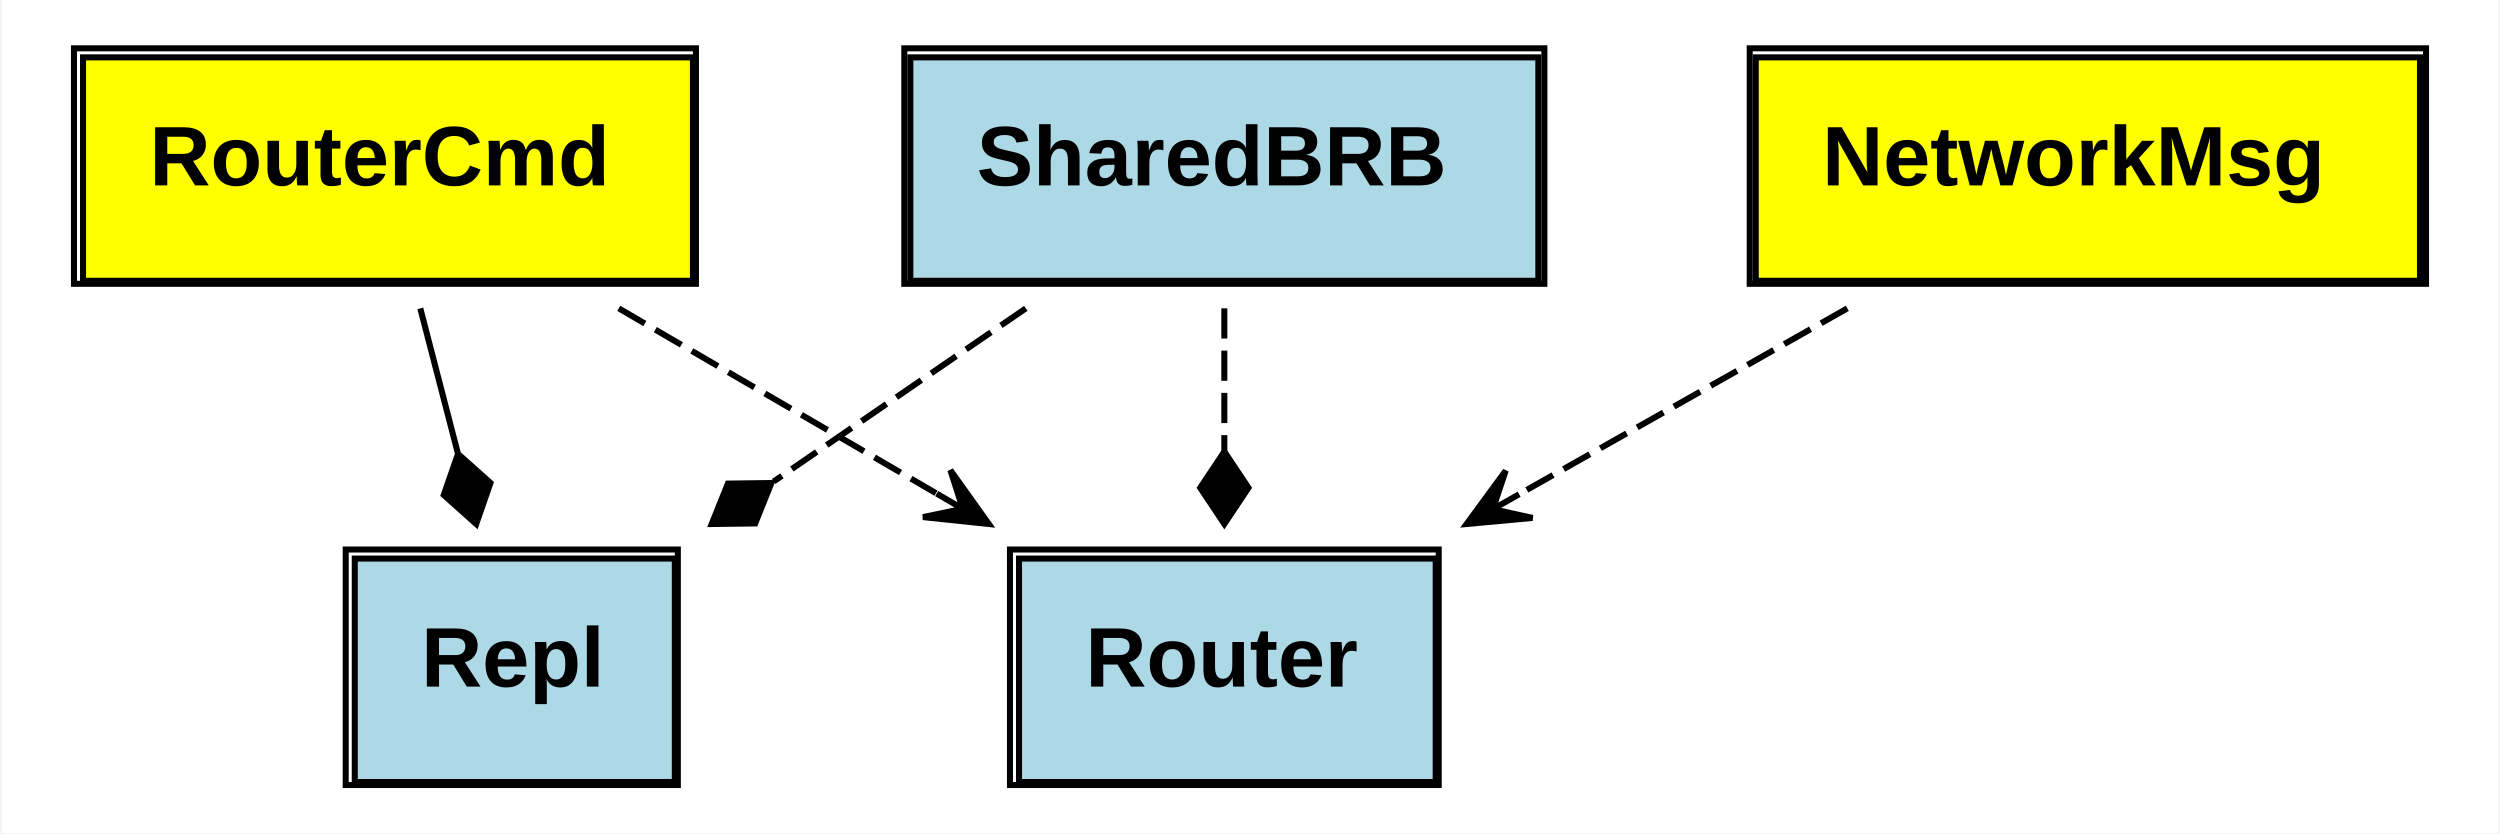
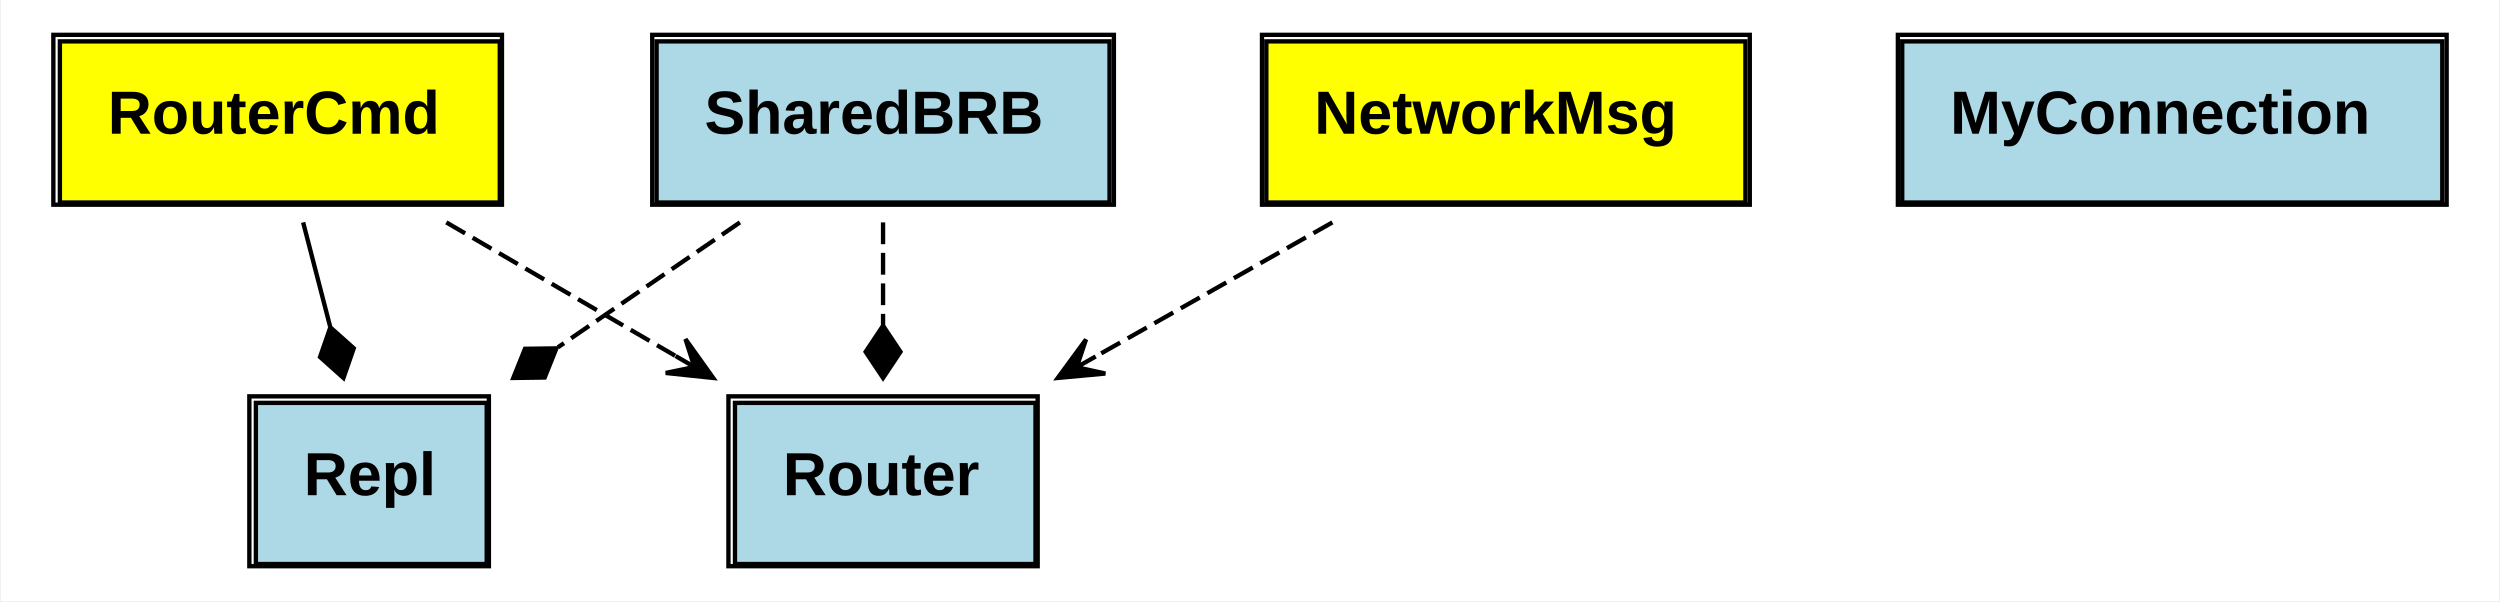
- <svg xmlns="http://www.w3.org/2000/svg" xmlns:xlink="http://www.w3.org/1999/xlink" width="414pt" height="138pt" viewBox="0.00 0.00 413.50 138.00">
+ <svg xmlns="http://www.w3.org/2000/svg" xmlns:xlink="http://www.w3.org/1999/xlink" width="574pt" height="138pt" viewBox="0.00 0.00 573.50 138.00">
  <g id="graph0" class="graph" transform="scale(1 1) rotate(0) translate(4 134)">
-     <polygon fill="white" stroke="none" points="-4,4 -4,-134 409.5,-134 409.5,4 -4,4" />
+     <polygon fill="white" stroke="none" points="-4,4 -4,-134 569.5,-134 569.5,4 -4,4" />
    <g id="node1" class="node">
      <g id="a_node1_0">
        <a xlink:href="https://github.com/maidsafe/brb_node_qp2p/blob/master/src/brb_node.rs#:~:text=struct%20SharedBRB" xlink:title="&lt;TABLE&gt;">
          <polygon fill="lightblue" stroke="none" points="146.5,-87.5 146.5,-124.5 250.5,-124.5 250.5,-87.5 146.5,-87.5" />
          <polygon fill="none" stroke="black" points="146.5,-87.5 146.5,-124.5 250.5,-124.5 250.5,-87.5 146.5,-87.5" />
          <text text-anchor="start" x="157.5" y="-103.3" font-family="Arial" font-weight="bold" font-size="14.00">SharedBRB</text>
          <polygon fill="none" stroke="black" points="145.5,-87 145.5,-126 251.5,-126 251.5,-87 145.5,-87" />
        </a>
      </g>
    </g>
    <g id="node2" class="node">
      <g id="a_node2_1">
        <a xlink:href="https://github.com/maidsafe/brb_node_qp2p/blob/master/src/brb_node.rs#:~:text=struct%20Repl" xlink:title="&lt;TABLE&gt;">
          <polygon fill="lightblue" stroke="none" points="54.5,-4.5 54.5,-41.5 107.5,-41.5 107.5,-4.5 54.5,-4.5" />
          <polygon fill="none" stroke="black" points="54.5,-4.5 54.5,-41.5 107.5,-41.5 107.5,-4.5 54.5,-4.5" />
          <text text-anchor="start" x="65.5" y="-20.3" font-family="Arial" font-weight="bold" font-size="14.00">Repl</text>
          <polygon fill="none" stroke="black" points="53,-4 53,-43 108,-43 108,-4 53,-4" />
        </a>
      </g>
    </g>
    <g id="edge1" class="edge">
      <path fill="none" stroke="black" stroke-dasharray="5,2" d="M165.63,-82.937C152.697,-74.059 137.664,-63.74 123.862,-54.266" />
      <polygon fill="black" stroke="black" points="123.496,-54.014 116.286,-53.916 113.603,-47.223 120.813,-47.321 123.496,-54.014" />
    </g>
    <g id="node3" class="node">
      <g id="a_node3_2">
        <a xlink:href="https://github.com/maidsafe/brb_node_qp2p/blob/master/src/brb_node.rs#:~:text=struct%20Router" xlink:title="&lt;TABLE&gt;">
          <polygon fill="lightblue" stroke="none" points="164.5,-4.5 164.5,-41.5 233.5,-41.5 233.5,-4.5 164.5,-4.5" />
          <polygon fill="none" stroke="black" points="164.5,-4.5 164.5,-41.5 233.5,-41.5 233.5,-4.5 164.5,-4.5" />
          <text text-anchor="start" x="175.5" y="-20.3" font-family="Arial" font-weight="bold" font-size="14.00">Router</text>
          <polygon fill="none" stroke="black" points="163,-4 163,-43 234,-43 234,-4 163,-4" />
        </a>
      </g>
    </g>
    <g id="edge2" class="edge">
      <path fill="none" stroke="black" stroke-dasharray="5,2" d="M198.5,-82.937C198.5,-75.626 198.5,-67.337 198.5,-59.348" />
      <polygon fill="black" stroke="black" points="198.5,-59.223 194.5,-53.223 198.5,-47.223 202.5,-53.223 198.5,-59.223" />
    </g>
    <g id="node4" class="node">
      <g id="a_node4_3">
        <a xlink:href="https://github.com/maidsafe/brb_node_qp2p/blob/master/src/brb_node.rs#:~:text=enum%20RouterCmd" xlink:title="&lt;TABLE&gt;">
          <polygon fill="yellow" stroke="none" points="9.5,-87.5 9.5,-124.5 110.5,-124.5 110.5,-87.5 9.5,-87.5" />
          <polygon fill="none" stroke="black" points="9.5,-87.5 9.5,-124.5 110.5,-124.5 110.5,-87.5 9.5,-87.5" />
          <text text-anchor="start" x="20.5" y="-103.3" font-family="Arial" font-weight="bold" font-size="14.00">RouterCmd</text>
          <polygon fill="none" stroke="black" points="8,-87 8,-126 111,-126 111,-87 8,-87" />
        </a>
      </g>
    </g>
    <g id="edge3" class="edge">
      <path fill="none" stroke="black" d="M65.35,-82.937C67.268,-75.539 69.445,-67.14 71.539,-59.062" />
      <polygon fill="black" stroke="black" points="71.597,-58.839 69.231,-52.027 74.609,-47.223 76.975,-54.035 71.597,-58.839" />
    </g>
    <g id="edge4" class="edge">
      <path fill="none" stroke="black" stroke-dasharray="5,2" d="M98.219,-82.937C114.5,-73.45 133.605,-62.317 150.746,-52.328" />
      <polygon fill="black" stroke="black" points="159.506,-47.223 153.132,-56.146 155.186,-49.74 150.866,-52.258 150.866,-52.258 150.866,-52.258 155.186,-49.74 148.601,-48.37 159.506,-47.223 159.506,-47.223" />
    </g>
    <g id="node5" class="node">
      <g id="a_node5_4">
        <a xlink:href="https://github.com/maidsafe/brb_node_qp2p/blob/master/src/brb_node.rs#:~:text=enum%20NetworkMsg" xlink:title="&lt;TABLE&gt;">
          <polygon fill="yellow" stroke="none" points="286.5,-87.5 286.5,-124.5 396.5,-124.5 396.5,-87.5 286.5,-87.5" />
          <polygon fill="none" stroke="black" points="286.5,-87.5 286.5,-124.5 396.5,-124.5 396.5,-87.5 286.5,-87.5" />
          <text text-anchor="start" x="297.5" y="-103.3" font-family="Arial" font-weight="bold" font-size="14.00">NetworkMsg</text>
          <polygon fill="none" stroke="black" points="285.5,-87 285.5,-126 397.5,-126 397.5,-87 285.5,-87" />
        </a>
      </g>
    </g>
    <g id="edge5" class="edge">
      <path fill="none" stroke="black" stroke-dasharray="5,2" d="M301.667,-82.937C284.917,-73.45 265.263,-62.317 247.628,-52.328" />
      <polygon fill="black" stroke="black" points="238.616,-47.223 249.535,-48.236 242.966,-49.687 247.317,-52.152 247.317,-52.152 247.317,-52.152 242.966,-49.687 245.099,-56.067 238.616,-47.223 238.616,-47.223" />
    </g>
+     <g id="node6" class="node">
+       <g id="a_node6_5">
+         <a xlink:href="https://github.com/maidsafe/brb_node_qp2p/blob/master/src/brb_node.rs#:~:text=struct%20MyConnection" xlink:title="&lt;TABLE&gt;">
+           <polygon fill="lightblue" stroke="none" points="432.5,-87.5 432.5,-124.5 556.5,-124.5 556.5,-87.5 432.5,-87.5" />
+           <polygon fill="none" stroke="black" points="432.5,-87.5 432.5,-124.5 556.5,-124.5 556.5,-87.5 432.5,-87.5" />
+           <text text-anchor="start" x="443.5" y="-103.3" font-family="Arial" font-weight="bold" font-size="14.00">MyConnection</text>
+           <polygon fill="none" stroke="black" points="431.5,-87 431.5,-126 557.5,-126 557.5,-87 431.5,-87" />
+         </a>
+       </g>
+     </g>
  </g>
</svg>
